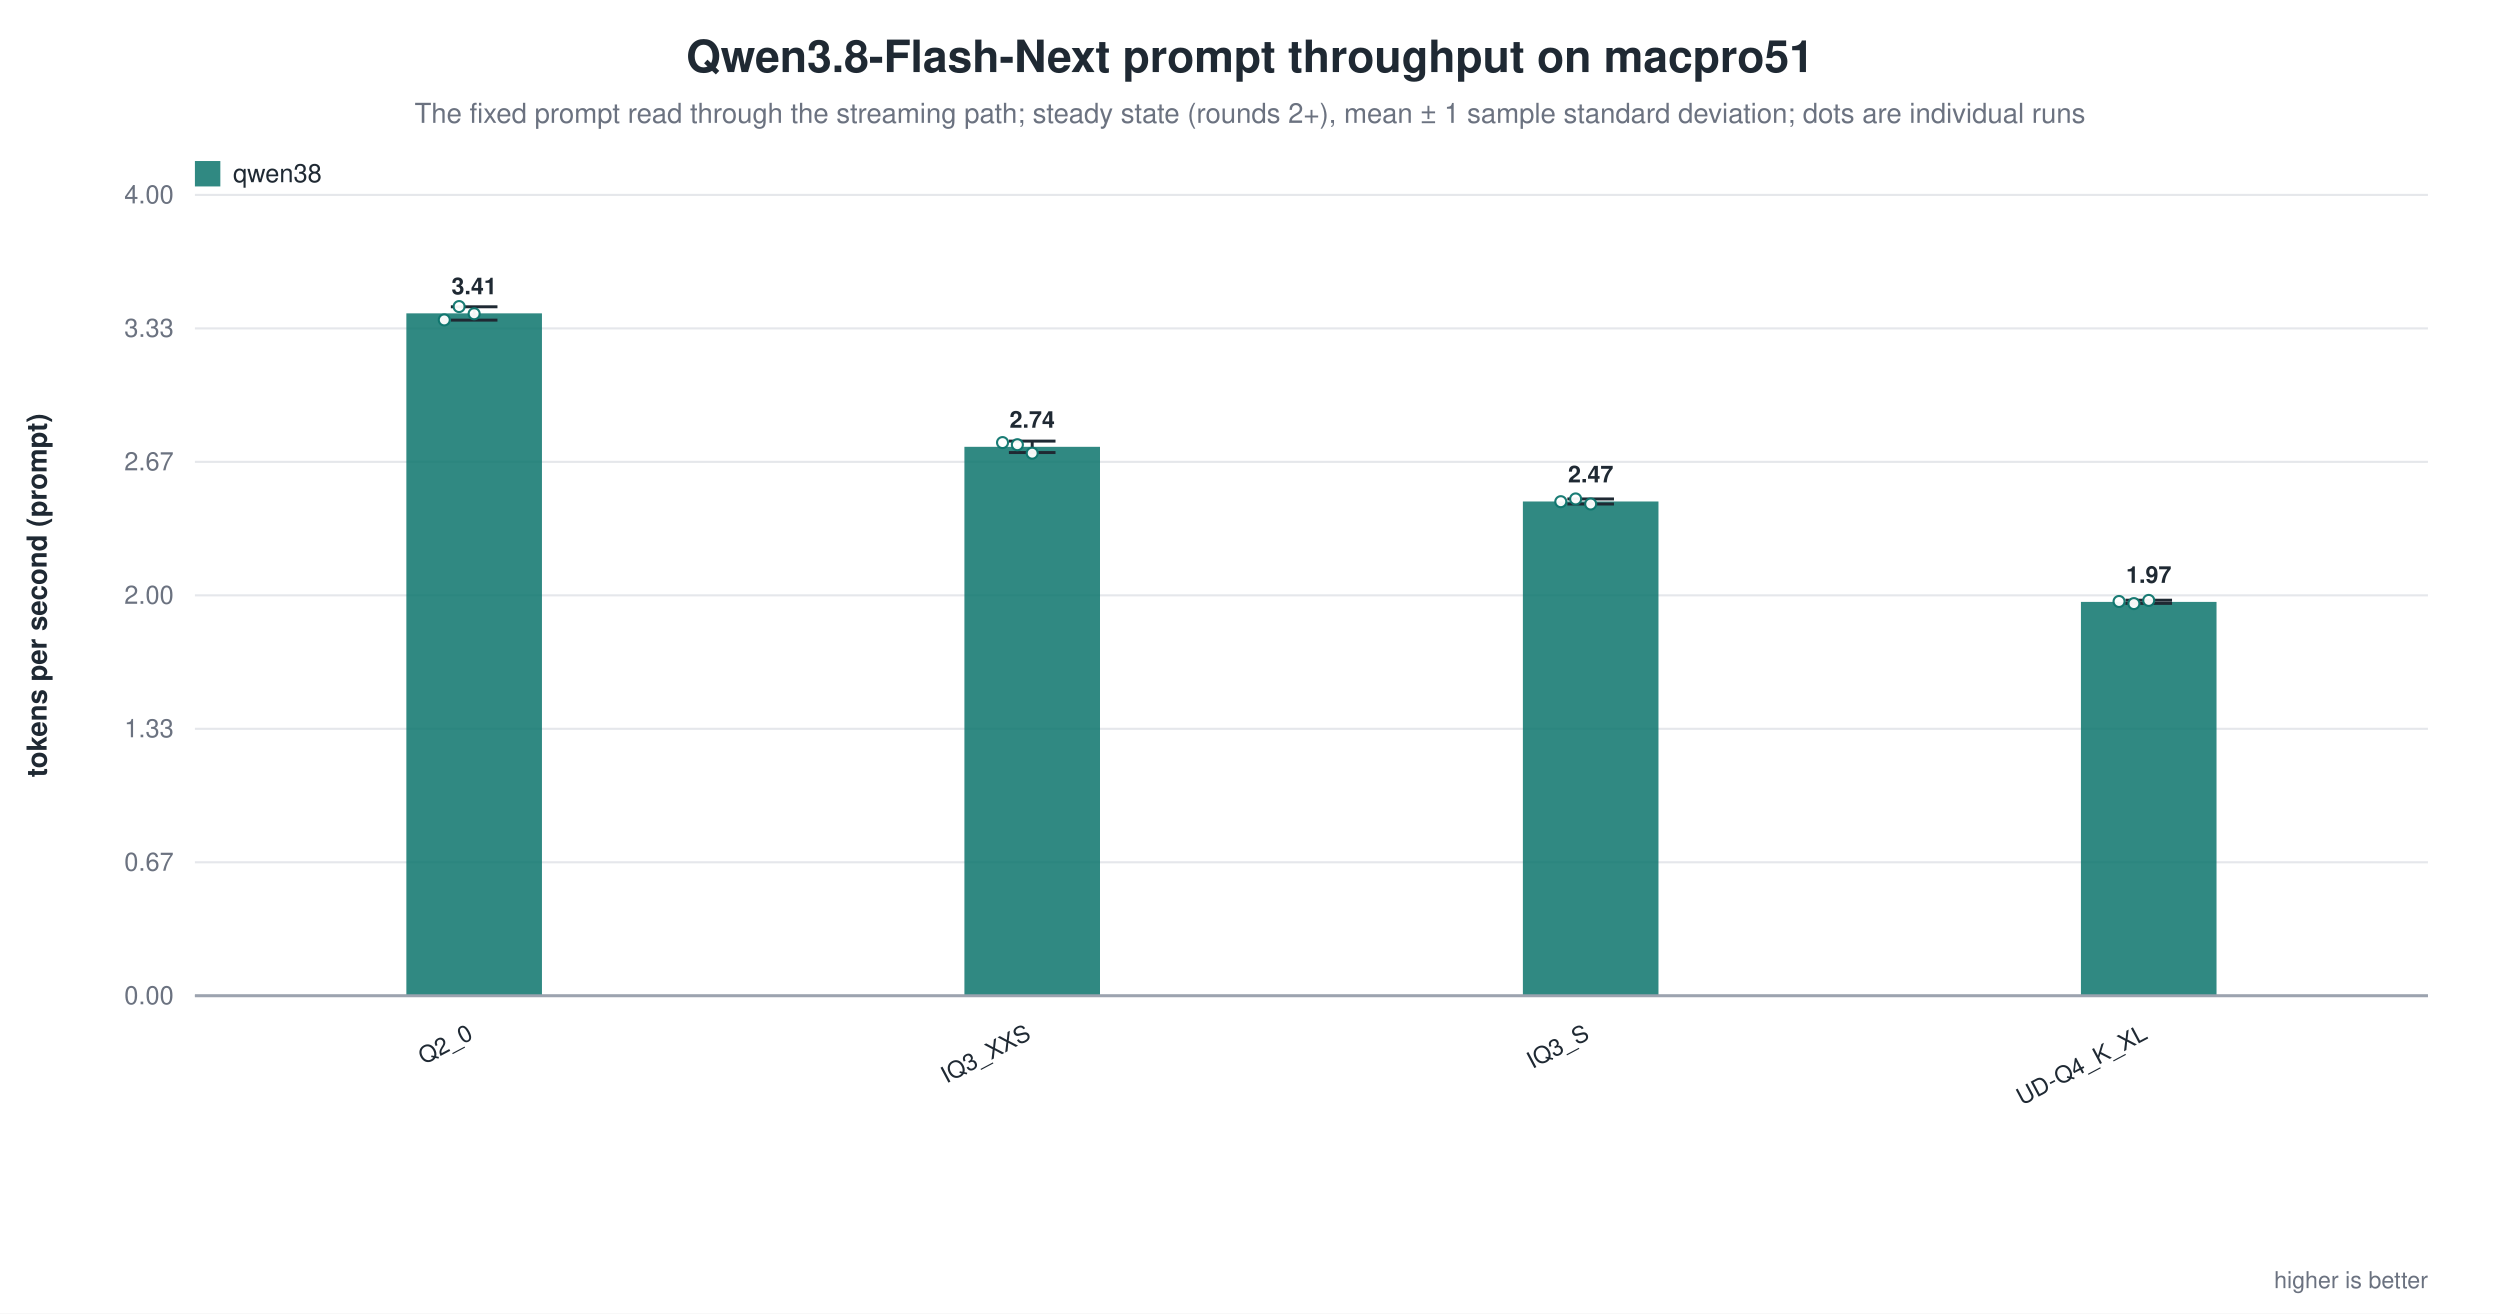
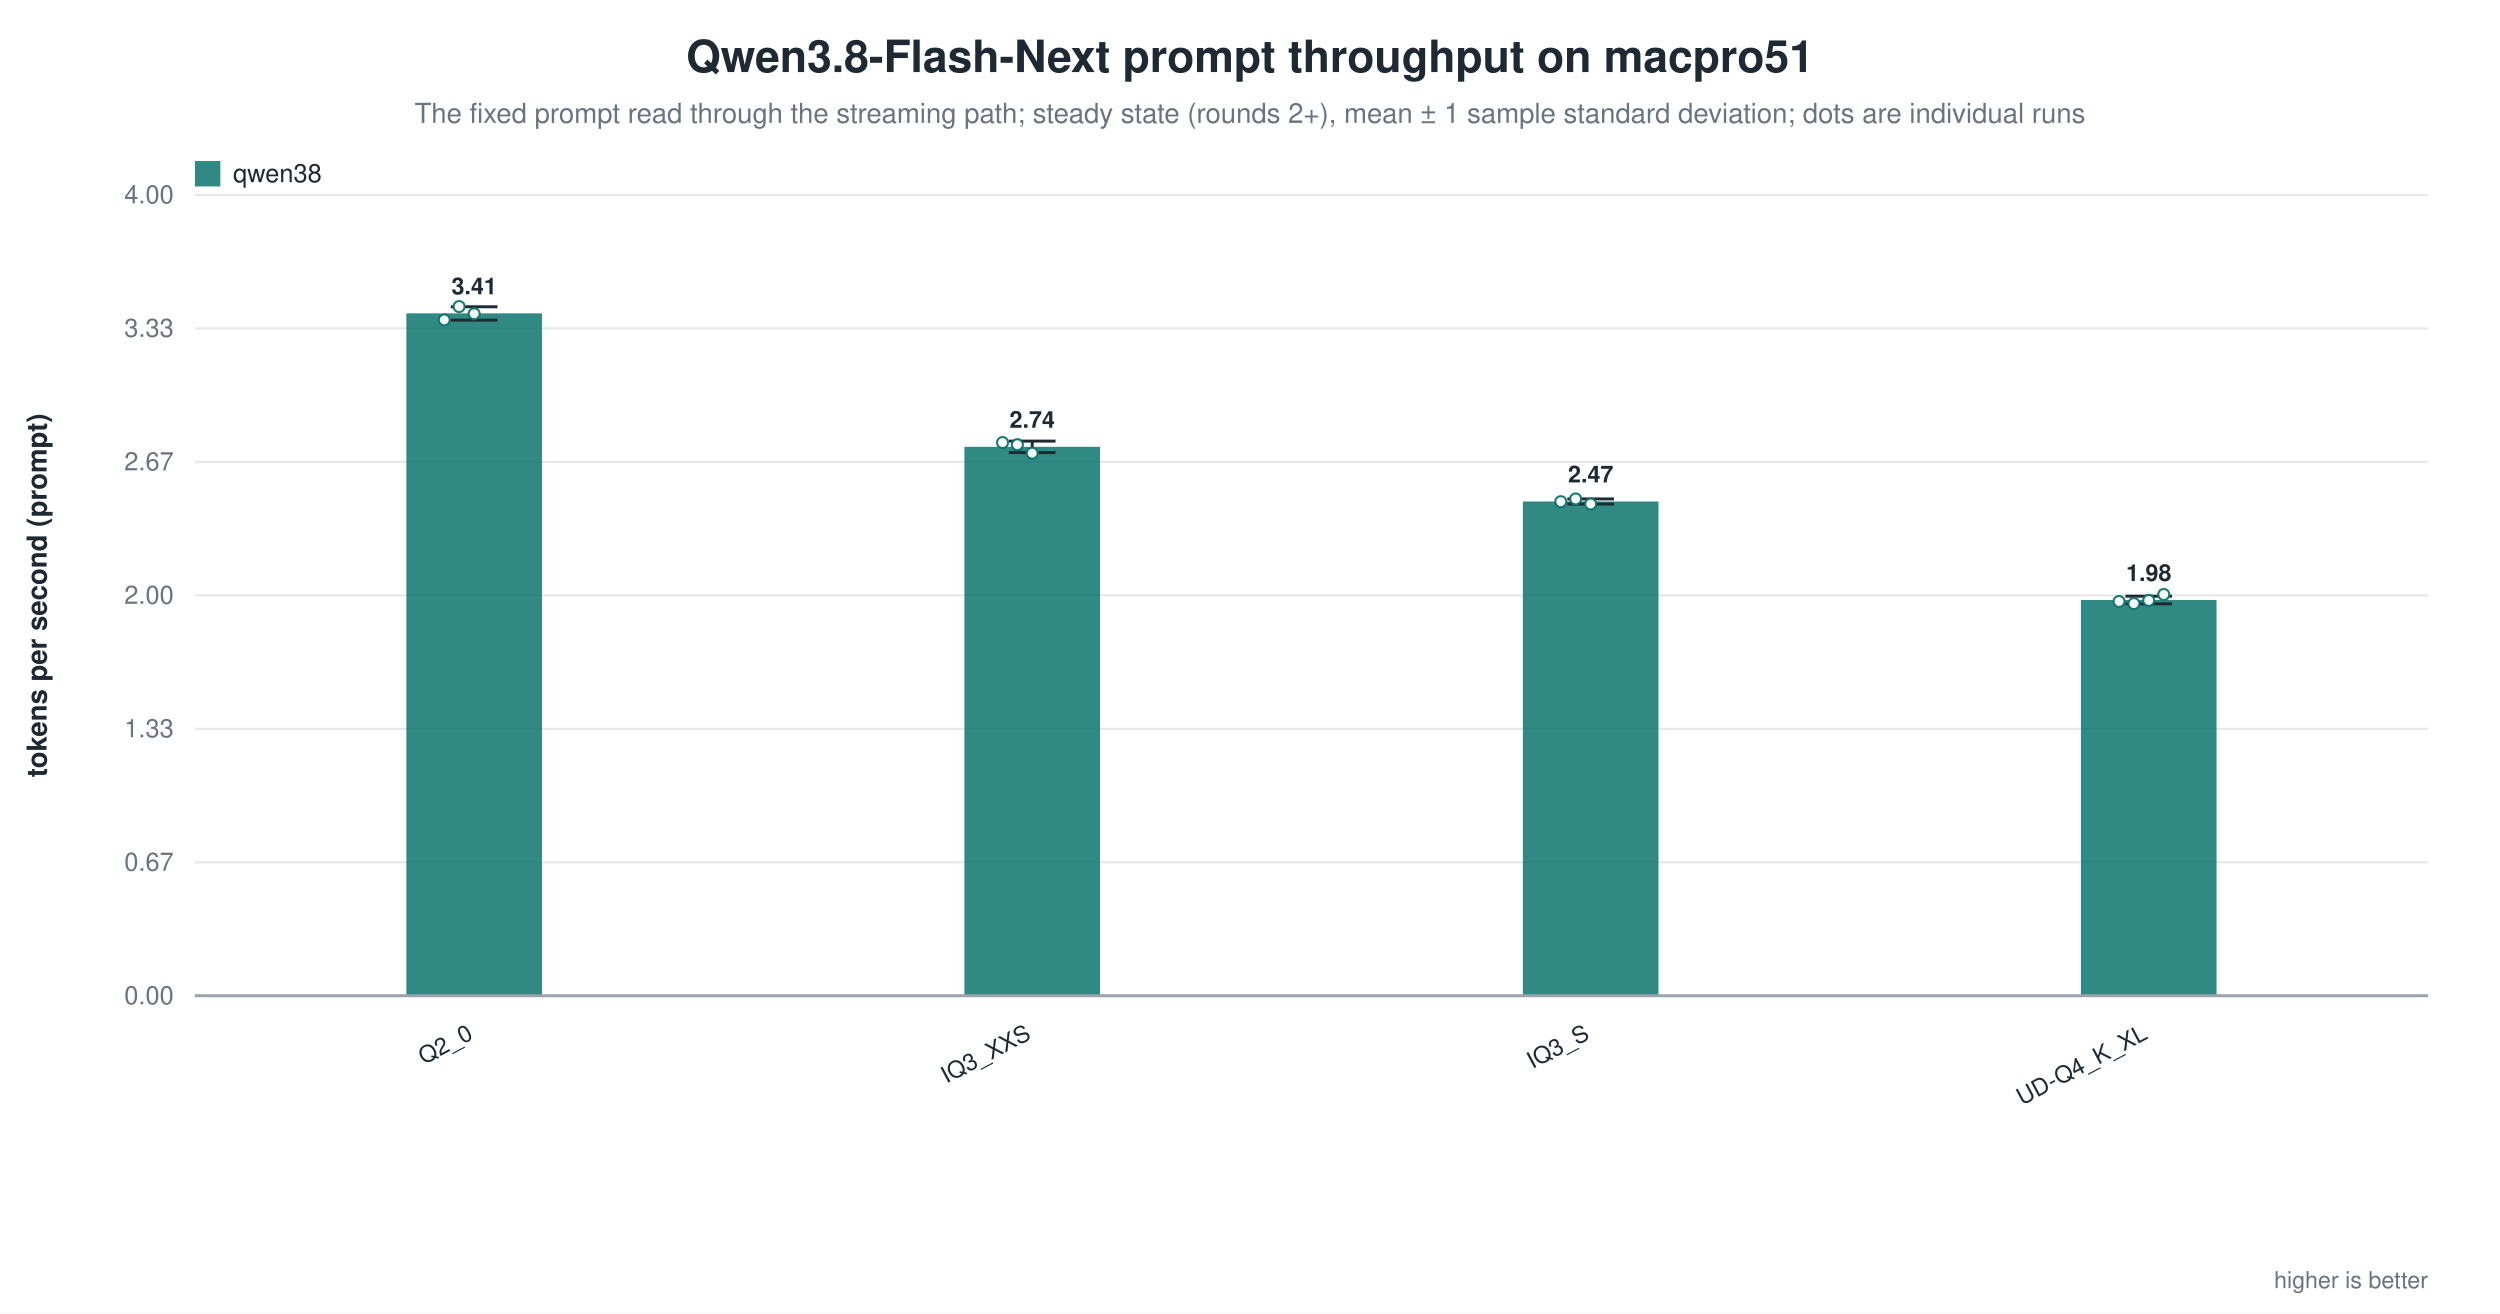
<svg xmlns="http://www.w3.org/2000/svg" width="1180" height="620" viewBox="0 0 1180 620" role="img" aria-label="Qwen3.8-Flash-Next prompt throughput on macpro51">
  <rect width="1180" height="620" fill="white" />
  <text x="590.0" y="34" text-anchor="middle" font-family="Helvetica, Arial, sans-serif" font-size="21" font-weight="600" fill="#1f2933">Qwen3.8-Flash-Next prompt throughput on macpro51</text>
  <text x="590.0" y="58" text-anchor="middle" font-family="Helvetica, Arial, sans-serif" font-size="13" fill="#6b7280">The fixed prompt read through the streaming path; steady state (rounds 2+), mean ± 1 sample standard deviation; dots are individual runs</text>
  <line x1="92.0" y1="470.0" x2="1146.0" y2="470.0" stroke="#9ca3af" stroke-width="1.0" />
  <text x="82.0" y="474.0" text-anchor="end" font-family="Helvetica, Arial, sans-serif" font-size="12" fill="#6b7280" font-weight="400">0.00</text>
  <line x1="92.0" y1="407.0" x2="1146.0" y2="407.0" stroke="#e5e7eb" stroke-width="1.0" />
  <text x="82.0" y="411.0" text-anchor="end" font-family="Helvetica, Arial, sans-serif" font-size="12" fill="#6b7280" font-weight="400">0.67</text>
  <line x1="92.0" y1="344.0" x2="1146.0" y2="344.0" stroke="#e5e7eb" stroke-width="1.0" />
  <text x="82.0" y="348.0" text-anchor="end" font-family="Helvetica, Arial, sans-serif" font-size="12" fill="#6b7280" font-weight="400">1.33</text>
  <line x1="92.0" y1="281.0" x2="1146.0" y2="281.0" stroke="#e5e7eb" stroke-width="1.0" />
  <text x="82.0" y="285.0" text-anchor="end" font-family="Helvetica, Arial, sans-serif" font-size="12" fill="#6b7280" font-weight="400">2.00</text>
  <line x1="92.0" y1="218.0" x2="1146.0" y2="218.0" stroke="#e5e7eb" stroke-width="1.0" />
  <text x="82.0" y="222.0" text-anchor="end" font-family="Helvetica, Arial, sans-serif" font-size="12" fill="#6b7280" font-weight="400">2.67</text>
  <line x1="92.0" y1="155.0" x2="1146.0" y2="155.0" stroke="#e5e7eb" stroke-width="1.0" />
  <text x="82.0" y="159.0" text-anchor="end" font-family="Helvetica, Arial, sans-serif" font-size="12" fill="#6b7280" font-weight="400">3.33</text>
  <line x1="92.0" y1="92.0" x2="1146.0" y2="92.0" stroke="#e5e7eb" stroke-width="1.0" />
  <text x="82.0" y="96.0" text-anchor="end" font-family="Helvetica, Arial, sans-serif" font-size="12" fill="#6b7280" font-weight="400">4.00</text>
  <text x="22.0" y="281.0" text-anchor="middle" font-family="Helvetica, Arial, sans-serif" font-size="13" fill="#1f2933" font-weight="600" transform="rotate(-90.0 22.0 281.0)">tokens per second (prompt)</text>
  <rect x="191.8" y="147.9" width="64.0" height="322.1" fill="#0f766e" opacity="0.86" />
  <line x1="223.8" y1="144.8" x2="223.8" y2="151.1" stroke="#1f2933" stroke-width="1.4" />
  <line x1="212.8" y1="144.8" x2="234.8" y2="144.8" stroke="#1f2933" stroke-width="1.4" />
  <line x1="212.8" y1="151.1" x2="234.8" y2="151.1" stroke="#1f2933" stroke-width="1.4" />
  <circle cx="209.7" cy="151.0" r="2.6" fill="white" stroke="#0f766e" stroke-width="1.0" opacity="0.95" />
  <circle cx="216.7" cy="144.7" r="2.6" fill="white" stroke="#0f766e" stroke-width="1.0" opacity="0.95" />
  <circle cx="223.8" cy="148.1" r="2.6" fill="white" stroke="#0f766e" stroke-width="1.0" opacity="0.95" />
  <text x="223.8" y="138.9" text-anchor="middle" font-family="Helvetica, Arial, sans-serif" font-size="11" fill="#1f2933" font-weight="600">3.41</text>
  <text x="223.8" y="490.0" text-anchor="end" font-family="Helvetica, Arial, sans-serif" font-size="11" fill="#1f2933" font-weight="500" transform="rotate(-28.0 223.8 490.0)">Q2_0</text>
  <rect x="455.2" y="210.9" width="64.0" height="259.1" fill="#0f766e" opacity="0.86" />
  <line x1="487.2" y1="208.2" x2="487.2" y2="213.6" stroke="#1f2933" stroke-width="1.4" />
  <line x1="476.2" y1="208.2" x2="498.2" y2="208.2" stroke="#1f2933" stroke-width="1.4" />
  <line x1="476.2" y1="213.6" x2="498.2" y2="213.6" stroke="#1f2933" stroke-width="1.4" />
  <circle cx="473.2" cy="208.9" r="2.6" fill="white" stroke="#0f766e" stroke-width="1.0" opacity="0.95" />
  <circle cx="480.2" cy="209.9" r="2.6" fill="white" stroke="#0f766e" stroke-width="1.0" opacity="0.95" />
  <circle cx="487.2" cy="213.9" r="2.6" fill="white" stroke="#0f766e" stroke-width="1.0" opacity="0.95" />
  <text x="487.2" y="201.9" text-anchor="middle" font-family="Helvetica, Arial, sans-serif" font-size="11" fill="#1f2933" font-weight="600">2.74</text>
  <text x="487.2" y="490.0" text-anchor="end" font-family="Helvetica, Arial, sans-serif" font-size="11" fill="#1f2933" font-weight="500" transform="rotate(-28.0 487.2 490.0)">IQ3_XXS</text>
  <rect x="718.8" y="236.7" width="64.0" height="233.3" fill="#0f766e" opacity="0.86" />
  <line x1="750.8" y1="235.5" x2="750.8" y2="237.9" stroke="#1f2933" stroke-width="1.4" />
  <line x1="739.8" y1="235.5" x2="761.8" y2="235.5" stroke="#1f2933" stroke-width="1.4" />
  <line x1="739.8" y1="237.9" x2="761.8" y2="237.9" stroke="#1f2933" stroke-width="1.4" />
  <circle cx="736.7" cy="236.8" r="2.6" fill="white" stroke="#0f766e" stroke-width="1.0" opacity="0.95" />
  <circle cx="743.7" cy="235.5" r="2.6" fill="white" stroke="#0f766e" stroke-width="1.0" opacity="0.95" />
  <circle cx="750.8" cy="237.9" r="2.6" fill="white" stroke="#0f766e" stroke-width="1.0" opacity="0.95" />
  <text x="750.8" y="227.7" text-anchor="middle" font-family="Helvetica, Arial, sans-serif" font-size="11" fill="#1f2933" font-weight="600">2.47</text>
  <text x="750.8" y="490.0" text-anchor="end" font-family="Helvetica, Arial, sans-serif" font-size="11" fill="#1f2933" font-weight="500" transform="rotate(-28.0 750.8 490.0)">IQ3_S</text>
-   <rect x="982.2" y="284.1" width="64.0" height="185.9" fill="#0f766e" opacity="0.86" />
-   <line x1="1014.2" y1="283.3" x2="1014.2" y2="284.8" stroke="#1f2933" stroke-width="1.4" />
-   <line x1="1003.2" y1="283.3" x2="1025.2" y2="283.3" stroke="#1f2933" stroke-width="1.4" />
-   <line x1="1003.2" y1="284.8" x2="1025.2" y2="284.8" stroke="#1f2933" stroke-width="1.4" />
+   <rect x="982.2" y="283.2" width="64.0" height="186.8" fill="#0f766e" opacity="0.86" />
+   <line x1="1014.2" y1="281.4" x2="1014.2" y2="285.0" stroke="#1f2933" stroke-width="1.4" />
+   <line x1="1003.2" y1="281.4" x2="1025.2" y2="281.4" stroke="#1f2933" stroke-width="1.4" />
+   <line x1="1003.2" y1="285.0" x2="1025.2" y2="285.0" stroke="#1f2933" stroke-width="1.4" />
  <circle cx="1000.2" cy="283.9" r="2.6" fill="white" stroke="#0f766e" stroke-width="1.0" opacity="0.95" />
  <circle cx="1007.2" cy="284.9" r="2.6" fill="white" stroke="#0f766e" stroke-width="1.0" opacity="0.95" />
  <circle cx="1014.2" cy="283.4" r="2.6" fill="white" stroke="#0f766e" stroke-width="1.0" opacity="0.95" />
-   <text x="1014.2" y="275.1" text-anchor="middle" font-family="Helvetica, Arial, sans-serif" font-size="11" fill="#1f2933" font-weight="600">1.97</text>
+   <circle cx="1021.3" cy="280.6" r="2.6" fill="white" stroke="#0f766e" stroke-width="1.0" opacity="0.95" />
+   <text x="1014.2" y="274.2" text-anchor="middle" font-family="Helvetica, Arial, sans-serif" font-size="11" fill="#1f2933" font-weight="600">1.98</text>
  <text x="1014.2" y="490.0" text-anchor="end" font-family="Helvetica, Arial, sans-serif" font-size="11" fill="#1f2933" font-weight="500" transform="rotate(-28.0 1014.2 490.0)">UD-Q4_K_XL</text>
  <line x1="92.0" y1="470.0" x2="1146.0" y2="470.0" stroke="#9ca3af" stroke-width="1.4" />
  <rect x="92.0" y="76.0" width="12.0" height="12.0" fill="#0f766e" opacity="0.86" />
  <text x="110.0" y="86.0" text-anchor="start" font-family="Helvetica, Arial, sans-serif" font-size="12" fill="#1f2933" font-weight="500">qwen38</text>
  <text x="1146.0" y="608.0" text-anchor="end" font-family="Helvetica, Arial, sans-serif" font-size="11" fill="#6b7280" font-weight="400">higher is better</text>
</svg>
